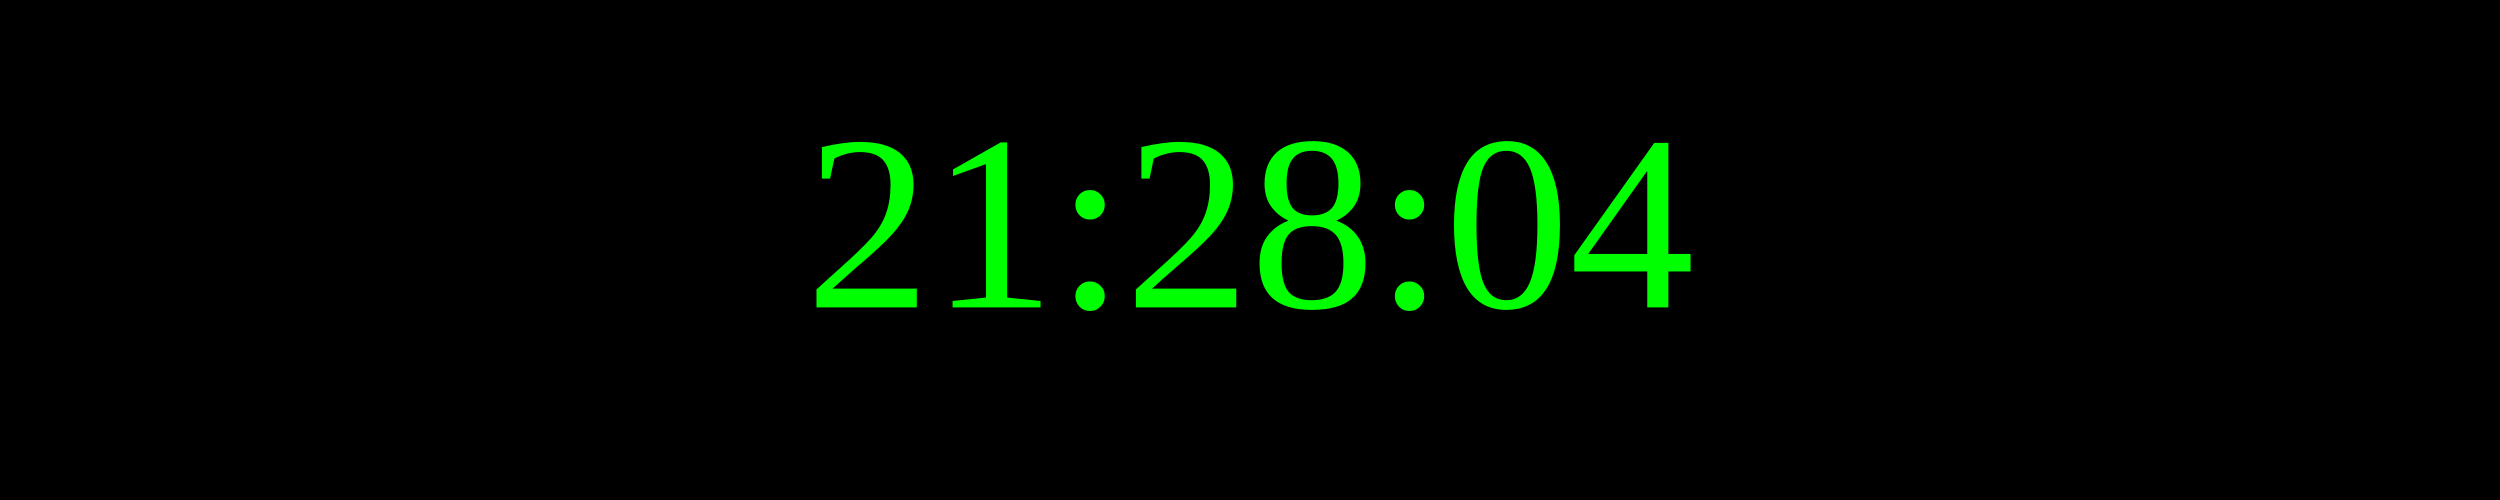
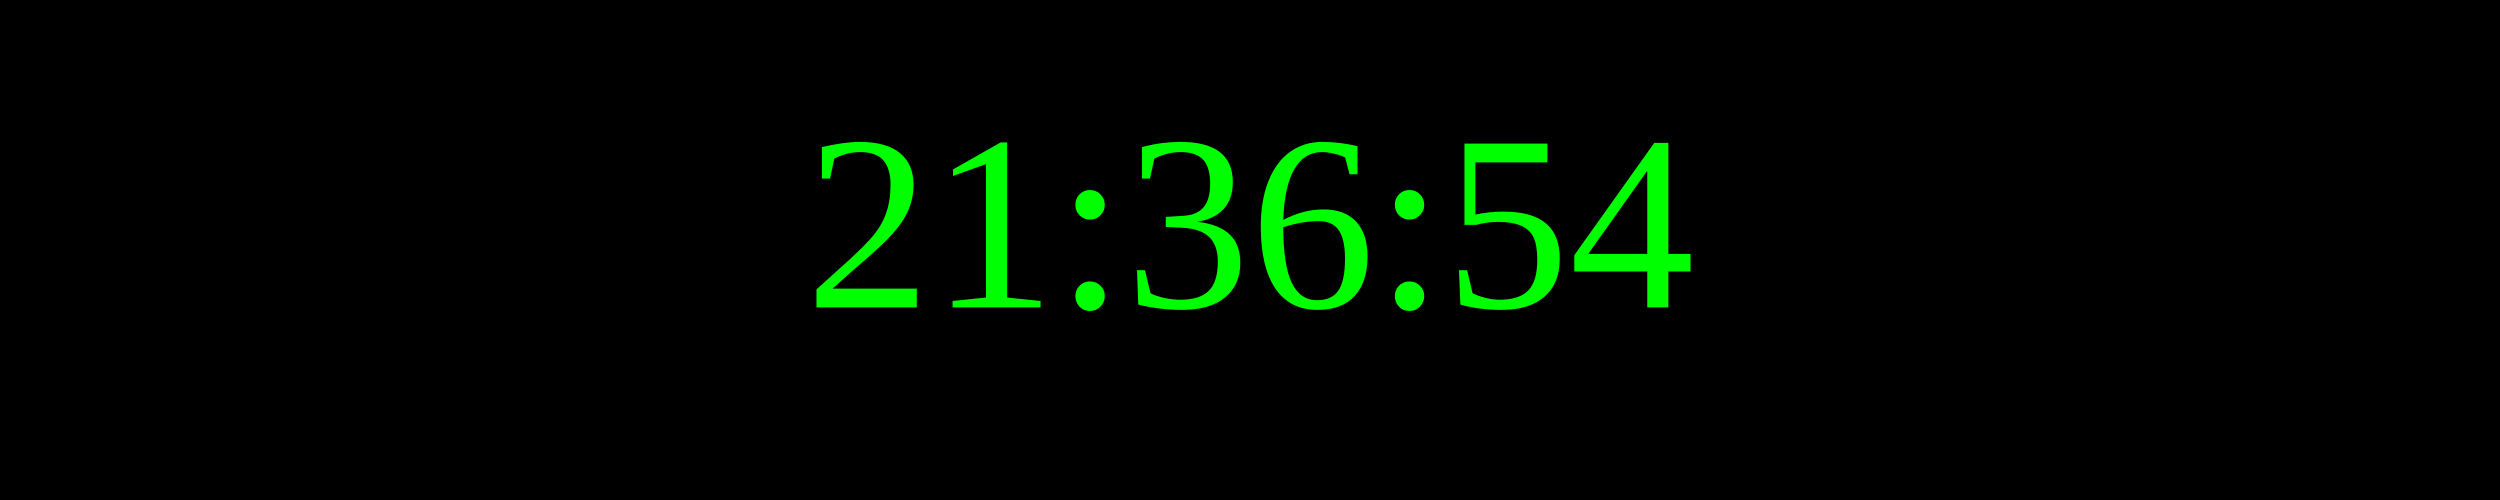
<svg xmlns="http://www.w3.org/2000/svg" width="250" height="50">
  <rect width="100%" height="100%" fill="black" />
  <text x="50%" y="50%" font-size="25" fill="lime" text-anchor="middle" dominant-baseline="middle">
- 21:28:04
+ 21:36:54
</text>
</svg>
